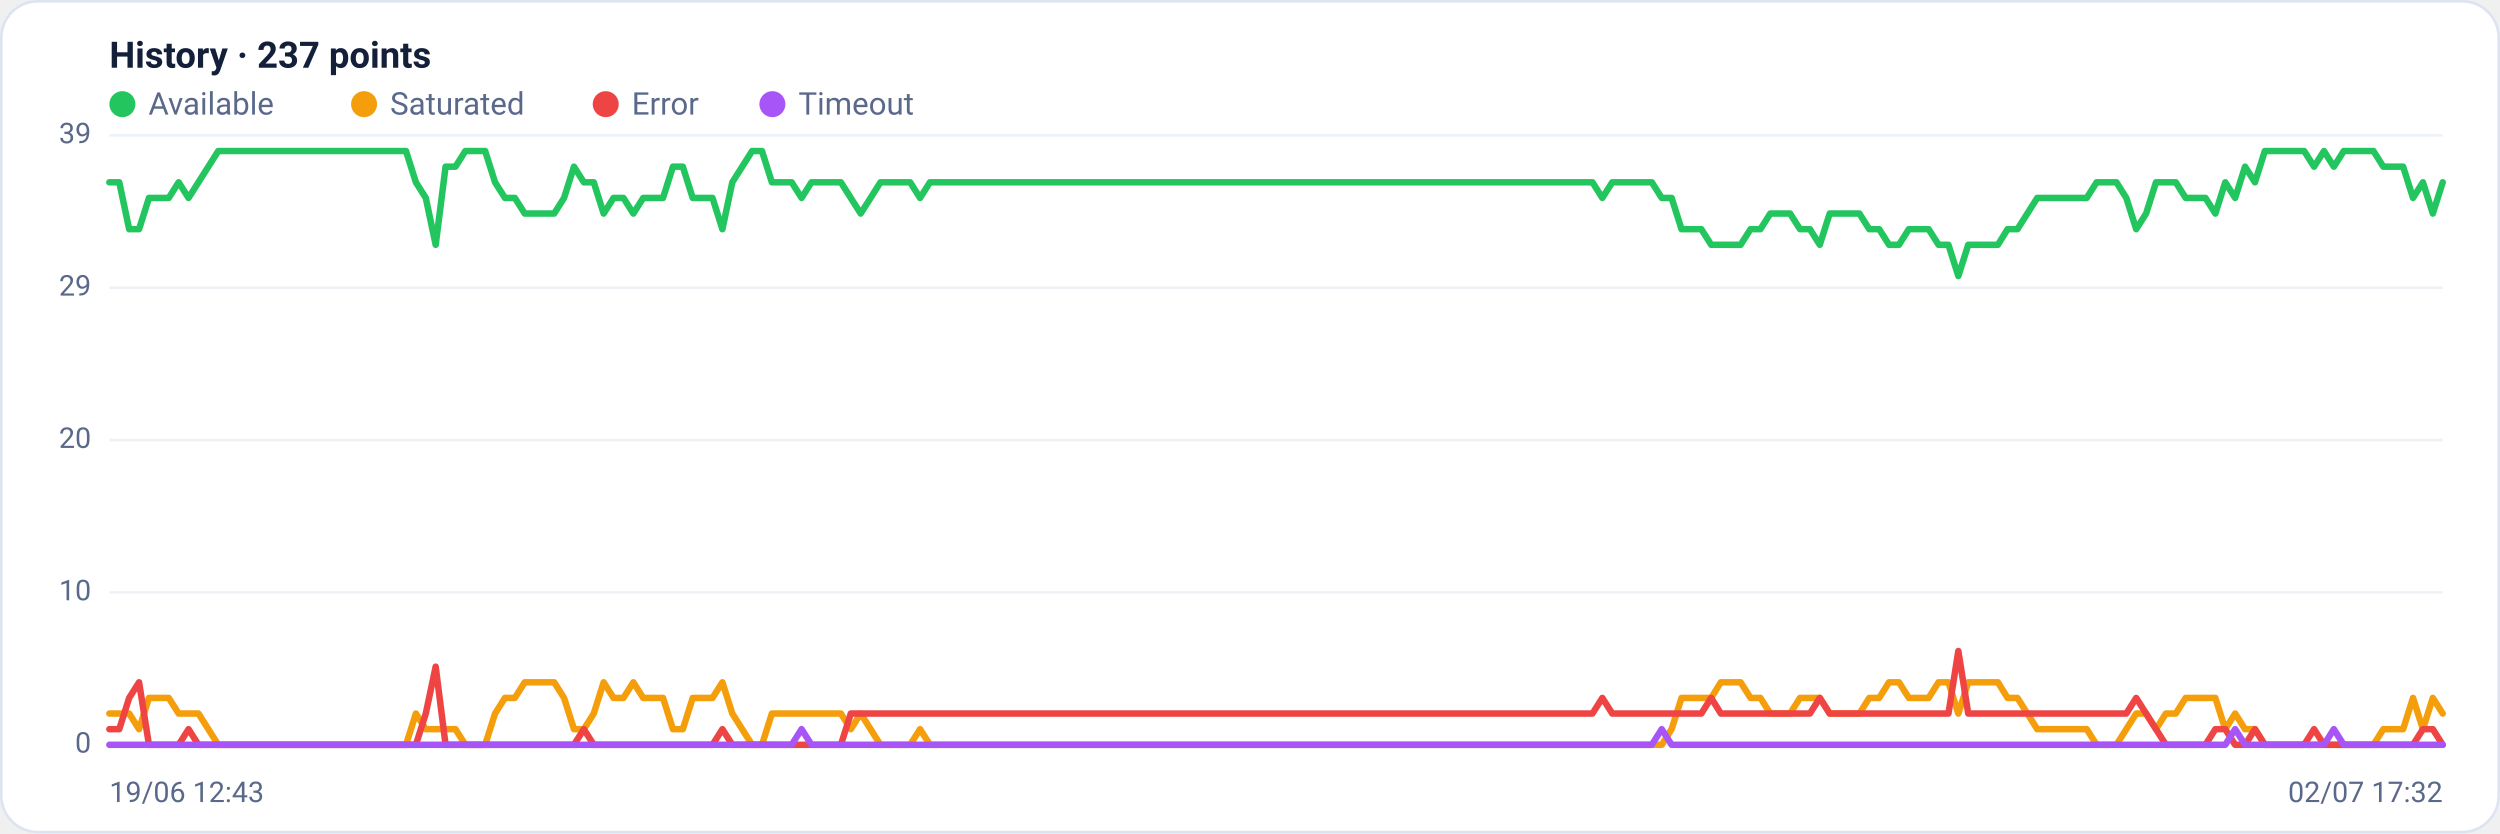
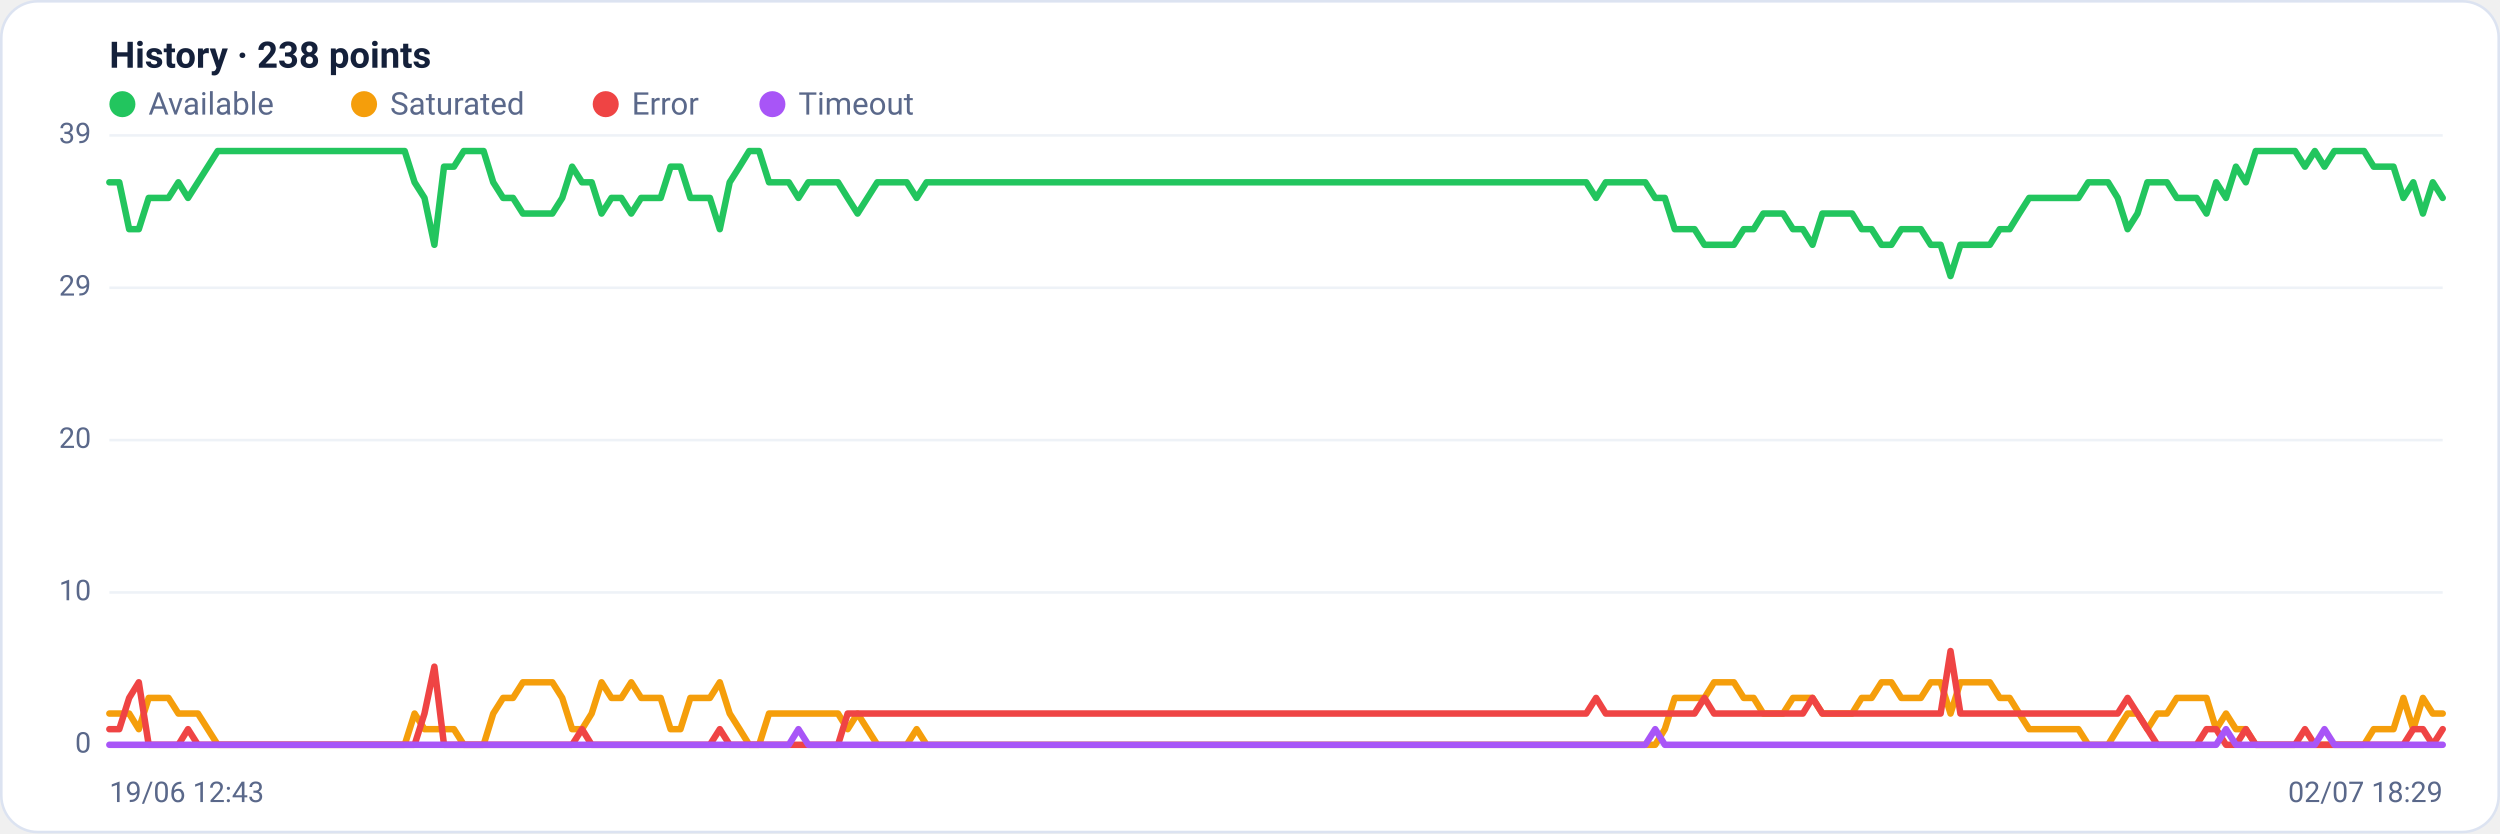
<svg xmlns="http://www.w3.org/2000/svg" viewBox="0 0 960 320" width="960" height="320" font-family="Segoe UI, system-ui, -apple-system, Roboto, Helvetica, Arial, sans-serif" role="img" aria-label="Availability history per region">
  <rect x="0.5" y="0.5" width="959" height="319" rx="14" fill="#ffffff" stroke="#dce3f1" />
-   <text x="42" y="26" font-size="14" font-weight="600" fill="#14203a">History · 237 points</text>
+   <text x="42" y="26" font-size="14" font-weight="600" fill="#14203a">History · 238 points</text>
  <circle cx="47" cy="40" r="5" fill="#22c55e" />
  <text x="57" y="44" font-size="12" fill="#5a688a">Available</text>
  <circle cx="139.8" cy="40" r="5" fill="#f59e0b" />
  <text x="149.8" y="44" font-size="12" fill="#5a688a">Saturated</text>
  <circle cx="232.6" cy="40" r="5" fill="#ef4444" />
  <text x="242.6" y="44" font-size="12" fill="#5a688a">Error</text>
  <circle cx="296.6" cy="40" r="5" fill="#a855f7" />
  <text x="306.6" y="44" font-size="12" fill="#5a688a">Timeout</text>
  <line x1="42" y1="286.0" x2="938" y2="286.0" stroke="#eef2f7" stroke-width="1" />
  <text x="35" y="289.0" text-anchor="end" font-size="11" fill="#5a688a">0</text>
  <line x1="42" y1="227.5" x2="938" y2="227.5" stroke="#eef2f7" stroke-width="1" />
  <text x="35" y="230.5" text-anchor="end" font-size="11" fill="#5a688a">10</text>
  <line x1="42" y1="169.0" x2="938" y2="169.0" stroke="#eef2f7" stroke-width="1" />
  <text x="35" y="172.0" text-anchor="end" font-size="11" fill="#5a688a">20</text>
  <line x1="42" y1="110.5" x2="938" y2="110.5" stroke="#eef2f7" stroke-width="1" />
  <text x="35" y="113.5" text-anchor="end" font-size="11" fill="#5a688a">29</text>
  <line x1="42" y1="52.0" x2="938" y2="52.0" stroke="#eef2f7" stroke-width="1" />
  <text x="35" y="55.0" text-anchor="end" font-size="11" fill="#5a688a">39</text>
-   <polyline fill="none" stroke="#22c55e" stroke-width="2.5" stroke-linejoin="round" stroke-linecap="round" points="42.0,70.0 45.8,70.0 49.6,88.0 53.4,88.0 57.2,76.0 61.0,76.0 64.8,76.0 68.6,70.0 72.4,76.0 76.2,70.0 80.0,64.0 83.8,58.0 87.6,58.0 91.4,58.0 95.2,58.0 98.9,58.0 102.7,58.0 106.5,58.0 110.3,58.0 114.1,58.0 117.9,58.0 121.7,58.0 125.5,58.0 129.3,58.0 133.1,58.0 136.9,58.0 140.7,58.0 144.5,58.0 148.3,58.0 152.1,58.0 155.9,58.0 159.7,70.0 163.5,76.0 167.3,94.0 171.1,64.0 174.9,64.0 178.7,58.0 182.5,58.0 186.3,58.0 190.1,70.0 193.9,76.0 197.7,76.0 201.5,82.0 205.3,82.0 209.1,82.0 212.8,82.0 216.6,76.0 220.4,64.0 224.2,70.0 228.0,70.0 231.8,82.0 235.6,76.0 239.4,76.0 243.2,82.0 247.0,76.0 250.8,76.0 254.6,76.0 258.4,64.0 262.2,64.0 266.0,76.0 269.8,76.0 273.6,76.0 277.4,88.0 281.2,70.0 285.0,64.0 288.8,58.0 292.6,58.0 296.4,70.0 300.2,70.0 304.0,70.0 307.8,76.0 311.6,70.0 315.4,70.0 319.2,70.0 322.9,70.0 326.7,76.0 330.5,82.0 334.3,76.0 338.1,70.0 341.9,70.0 345.7,70.0 349.5,70.0 353.3,76.0 357.1,70.0 360.9,70.0 364.7,70.0 368.5,70.0 372.3,70.0 376.1,70.0 379.9,70.0 383.7,70.0 387.5,70.0 391.3,70.0 395.1,70.0 398.9,70.0 402.7,70.0 406.5,70.0 410.3,70.0 414.1,70.0 417.9,70.0 421.7,70.0 425.5,70.0 429.3,70.0 433.1,70.0 436.8,70.0 440.6,70.0 444.4,70.0 448.2,70.0 452.0,70.0 455.8,70.0 459.6,70.0 463.4,70.0 467.2,70.0 471.0,70.0 474.8,70.0 478.6,70.0 482.4,70.0 486.2,70.0 490.0,70.0 493.8,70.0 497.6,70.0 501.4,70.0 505.2,70.0 509.0,70.0 512.8,70.0 516.6,70.0 520.4,70.0 524.2,70.0 528.0,70.0 531.8,70.0 535.6,70.0 539.4,70.0 543.2,70.0 546.9,70.0 550.7,70.0 554.5,70.0 558.3,70.0 562.1,70.0 565.9,70.0 569.7,70.0 573.5,70.0 577.3,70.0 581.1,70.0 584.9,70.0 588.7,70.0 592.5,70.0 596.3,70.0 600.1,70.0 603.9,70.0 607.7,70.0 611.5,70.0 615.3,76.0 619.1,70.0 622.9,70.0 626.7,70.0 630.5,70.0 634.3,70.0 638.1,76.0 641.9,76.0 645.7,88.0 649.5,88.0 653.3,88.0 657.1,94.0 660.8,94.0 664.6,94.0 668.4,94.0 672.2,88.0 676.0,88.0 679.8,82.0 683.6,82.0 687.4,82.0 691.2,88.0 695.0,88.0 698.8,94.0 702.6,82.0 706.4,82.0 710.2,82.0 714.0,82.0 717.8,88.0 721.6,88.0 725.4,94.0 729.2,94.0 733.0,88.0 736.8,88.0 740.6,88.0 744.4,94.0 748.2,94.0 752.0,106.0 755.8,94.0 759.6,94.0 763.4,94.0 767.2,94.0 770.9,88.0 774.7,88.0 778.5,82.0 782.3,76.0 786.1,76.0 789.9,76.0 793.7,76.0 797.5,76.0 801.3,76.0 805.1,70.0 808.9,70.0 812.7,70.0 816.5,76.0 820.3,88.0 824.1,82.0 827.9,70.0 831.7,70.0 835.5,70.0 839.3,76.0 843.1,76.0 846.9,76.0 850.7,82.0 854.5,70.0 858.3,76.0 862.1,64.0 865.9,70.0 869.7,58.0 873.5,58.0 877.3,58.0 881.1,58.0 884.8,58.0 888.6,64.0 892.4,58.0 896.2,64.0 900.0,58.0 903.8,58.0 907.6,58.0 911.4,58.0 915.2,64.0 919.0,64.0 922.8,64.0 926.6,76.0 930.4,70.0 934.2,82.0 938.0,70.0" />
-   <polyline fill="none" stroke="#f59e0b" stroke-width="2.5" stroke-linejoin="round" stroke-linecap="round" points="42.0,274.0 45.8,274.0 49.6,274.0 53.4,280.0 57.2,268.0 61.0,268.0 64.8,268.0 68.6,274.0 72.4,274.0 76.2,274.0 80.0,280.0 83.8,286.0 87.6,286.0 91.4,286.0 95.2,286.0 98.9,286.0 102.7,286.0 106.5,286.0 110.3,286.0 114.1,286.0 117.9,286.0 121.7,286.0 125.5,286.0 129.3,286.0 133.1,286.0 136.9,286.0 140.7,286.0 144.5,286.0 148.3,286.0 152.1,286.0 155.9,286.0 159.7,274.0 163.5,280.0 167.3,280.0 171.1,280.0 174.9,280.0 178.7,286.0 182.5,286.0 186.3,286.0 190.1,274.0 193.9,268.0 197.7,268.0 201.5,262.0 205.3,262.0 209.1,262.0 212.8,262.0 216.6,268.0 220.4,280.0 224.2,280.0 228.0,274.0 231.8,262.0 235.6,268.0 239.4,268.0 243.2,262.0 247.0,268.0 250.8,268.0 254.6,268.0 258.4,280.0 262.2,280.0 266.0,268.0 269.8,268.0 273.6,268.0 277.4,262.0 281.2,274.0 285.0,280.0 288.8,286.0 292.6,286.0 296.4,274.0 300.2,274.0 304.0,274.0 307.8,274.0 311.6,274.0 315.4,274.0 319.2,274.0 322.9,274.0 326.7,280.0 330.5,274.0 334.3,280.0 338.1,286.0 341.9,286.0 345.7,286.0 349.5,286.0 353.3,280.0 357.1,286.0 360.9,286.0 364.7,286.0 368.5,286.0 372.3,286.0 376.1,286.0 379.9,286.0 383.7,286.0 387.5,286.0 391.3,286.0 395.1,286.0 398.9,286.0 402.7,286.0 406.5,286.0 410.3,286.0 414.1,286.0 417.9,286.0 421.7,286.0 425.5,286.0 429.3,286.0 433.1,286.0 436.8,286.0 440.6,286.0 444.4,286.0 448.2,286.0 452.0,286.0 455.8,286.0 459.6,286.0 463.4,286.0 467.2,286.0 471.0,286.0 474.8,286.0 478.6,286.0 482.4,286.0 486.2,286.0 490.0,286.0 493.8,286.0 497.6,286.0 501.4,286.0 505.2,286.0 509.0,286.0 512.8,286.0 516.6,286.0 520.4,286.0 524.2,286.0 528.0,286.0 531.8,286.0 535.6,286.0 539.4,286.0 543.2,286.0 546.9,286.0 550.7,286.0 554.5,286.0 558.3,286.0 562.1,286.0 565.9,286.0 569.7,286.0 573.5,286.0 577.3,286.0 581.1,286.0 584.9,286.0 588.7,286.0 592.5,286.0 596.3,286.0 600.1,286.0 603.9,286.0 607.7,286.0 611.5,286.0 615.3,286.0 619.1,286.0 622.9,286.0 626.7,286.0 630.5,286.0 634.3,286.0 638.1,286.0 641.9,280.0 645.7,268.0 649.5,268.0 653.3,268.0 657.1,268.0 660.8,262.0 664.6,262.0 668.4,262.0 672.2,268.0 676.0,268.0 679.8,274.0 683.6,274.0 687.4,274.0 691.2,268.0 695.0,268.0 698.8,268.0 702.6,274.0 706.4,274.0 710.2,274.0 714.0,274.0 717.8,268.0 721.6,268.0 725.4,262.0 729.2,262.0 733.0,268.0 736.8,268.0 740.6,268.0 744.4,262.0 748.2,262.0 752.0,274.0 755.8,262.0 759.6,262.0 763.4,262.0 767.2,262.0 770.9,268.0 774.7,268.0 778.5,274.0 782.3,280.0 786.1,280.0 789.9,280.0 793.7,280.0 797.5,280.0 801.3,280.0 805.1,286.0 808.9,286.0 812.7,286.0 816.5,280.0 820.3,274.0 824.1,274.0 827.9,280.0 831.7,274.0 835.5,274.0 839.3,268.0 843.1,268.0 846.9,268.0 850.7,268.0 854.5,280.0 858.3,274.0 862.1,280.0 865.9,280.0 869.7,286.0 873.5,286.0 877.3,286.0 881.1,286.0 884.8,286.0 888.6,286.0 892.4,286.0 896.2,286.0 900.0,286.0 903.8,286.0 907.6,286.0 911.4,286.0 915.2,280.0 919.0,280.0 922.8,280.0 926.6,268.0 930.4,280.0 934.2,268.0 938.0,274.0" />
-   <polyline fill="none" stroke="#ef4444" stroke-width="2.5" stroke-linejoin="round" stroke-linecap="round" points="42.0,280.0 45.8,280.0 49.6,268.0 53.4,262.0 57.2,286.0 61.0,286.0 64.8,286.0 68.6,286.0 72.4,280.0 76.2,286.0 80.0,286.0 83.8,286.0 87.6,286.0 91.4,286.0 95.2,286.0 98.9,286.0 102.7,286.0 106.5,286.0 110.3,286.0 114.1,286.0 117.9,286.0 121.7,286.0 125.5,286.0 129.3,286.0 133.1,286.0 136.9,286.0 140.7,286.0 144.5,286.0 148.3,286.0 152.1,286.0 155.9,286.0 159.7,286.0 163.5,274.0 167.3,256.0 171.1,286.0 174.9,286.0 178.7,286.0 182.5,286.0 186.3,286.0 190.1,286.0 193.9,286.0 197.7,286.0 201.5,286.0 205.3,286.0 209.1,286.0 212.8,286.0 216.6,286.0 220.4,286.0 224.2,280.0 228.0,286.0 231.8,286.0 235.6,286.0 239.4,286.0 243.2,286.0 247.0,286.0 250.8,286.0 254.6,286.0 258.4,286.0 262.2,286.0 266.0,286.0 269.8,286.0 273.6,286.0 277.4,280.0 281.2,286.0 285.0,286.0 288.8,286.0 292.6,286.0 296.4,286.0 300.2,286.0 304.0,286.0 307.8,286.0 311.6,286.0 315.4,286.0 319.2,286.0 322.9,286.0 326.7,274.0 330.5,274.0 334.3,274.0 338.1,274.0 341.9,274.0 345.7,274.0 349.5,274.0 353.3,274.0 357.1,274.0 360.9,274.0 364.7,274.0 368.5,274.0 372.3,274.0 376.1,274.0 379.9,274.0 383.7,274.0 387.5,274.0 391.3,274.0 395.1,274.0 398.9,274.0 402.7,274.0 406.5,274.0 410.3,274.0 414.1,274.0 417.9,274.0 421.7,274.0 425.5,274.0 429.3,274.0 433.1,274.0 436.8,274.0 440.6,274.0 444.4,274.0 448.2,274.0 452.0,274.0 455.8,274.0 459.6,274.0 463.4,274.0 467.2,274.0 471.0,274.0 474.8,274.0 478.6,274.0 482.4,274.0 486.2,274.0 490.0,274.0 493.8,274.0 497.6,274.0 501.4,274.0 505.2,274.0 509.0,274.0 512.8,274.0 516.6,274.0 520.4,274.0 524.2,274.0 528.0,274.0 531.8,274.0 535.6,274.0 539.4,274.0 543.2,274.0 546.9,274.0 550.7,274.0 554.5,274.0 558.3,274.0 562.1,274.0 565.9,274.0 569.7,274.0 573.5,274.0 577.3,274.0 581.1,274.0 584.9,274.0 588.7,274.0 592.5,274.0 596.3,274.0 600.1,274.0 603.9,274.0 607.7,274.0 611.5,274.0 615.3,268.0 619.1,274.0 622.9,274.0 626.7,274.0 630.5,274.0 634.3,274.0 638.1,274.0 641.9,274.0 645.7,274.0 649.5,274.0 653.3,274.0 657.1,268.0 660.8,274.0 664.6,274.0 668.4,274.0 672.2,274.0 676.0,274.0 679.8,274.0 683.6,274.0 687.4,274.0 691.2,274.0 695.0,274.0 698.8,268.0 702.6,274.0 706.4,274.0 710.2,274.0 714.0,274.0 717.8,274.0 721.6,274.0 725.4,274.0 729.2,274.0 733.0,274.0 736.8,274.0 740.6,274.0 744.4,274.0 748.2,274.0 752.0,250.0 755.8,274.0 759.6,274.0 763.4,274.0 767.2,274.0 770.9,274.0 774.7,274.0 778.5,274.0 782.3,274.0 786.1,274.0 789.9,274.0 793.7,274.0 797.5,274.0 801.3,274.0 805.1,274.0 808.9,274.0 812.7,274.0 816.5,274.0 820.3,268.0 824.1,274.0 827.9,280.0 831.7,286.0 835.5,286.0 839.3,286.0 843.1,286.0 846.9,286.0 850.7,280.0 854.5,280.0 858.3,286.0 862.1,286.0 865.9,280.0 869.7,286.0 873.5,286.0 877.3,286.0 881.1,286.0 884.8,286.0 888.6,280.0 892.4,286.0 896.2,286.0 900.0,286.0 903.8,286.0 907.6,286.0 911.4,286.0 915.2,286.0 919.0,286.0 922.8,286.0 926.6,286.0 930.4,280.0 934.2,280.0 938.0,286.0" />
-   <polyline fill="none" stroke="#a855f7" stroke-width="2.5" stroke-linejoin="round" stroke-linecap="round" points="42.0,286.0 45.8,286.0 49.6,286.0 53.4,286.0 57.2,286.0 61.0,286.0 64.8,286.0 68.6,286.0 72.4,286.0 76.2,286.0 80.0,286.0 83.8,286.0 87.6,286.0 91.4,286.0 95.2,286.0 98.9,286.0 102.7,286.0 106.5,286.0 110.3,286.0 114.1,286.0 117.9,286.0 121.7,286.0 125.5,286.0 129.3,286.0 133.1,286.0 136.9,286.0 140.7,286.0 144.5,286.0 148.3,286.0 152.1,286.0 155.9,286.0 159.7,286.0 163.5,286.0 167.3,286.0 171.1,286.0 174.9,286.0 178.7,286.0 182.5,286.0 186.3,286.0 190.1,286.0 193.9,286.0 197.7,286.0 201.5,286.0 205.3,286.0 209.1,286.0 212.8,286.0 216.6,286.0 220.4,286.0 224.2,286.0 228.0,286.0 231.8,286.0 235.6,286.0 239.4,286.0 243.2,286.0 247.0,286.0 250.8,286.0 254.6,286.0 258.4,286.0 262.2,286.0 266.0,286.0 269.8,286.0 273.6,286.0 277.4,286.0 281.2,286.0 285.0,286.0 288.8,286.0 292.6,286.0 296.4,286.0 300.2,286.0 304.0,286.0 307.8,280.0 311.6,286.0 315.4,286.0 319.2,286.0 322.9,286.0 326.7,286.0 330.5,286.0 334.3,286.0 338.1,286.0 341.9,286.0 345.7,286.0 349.5,286.0 353.3,286.0 357.1,286.0 360.9,286.0 364.7,286.0 368.5,286.0 372.3,286.0 376.1,286.0 379.9,286.0 383.7,286.0 387.5,286.0 391.3,286.0 395.1,286.0 398.9,286.0 402.7,286.0 406.5,286.0 410.3,286.0 414.1,286.0 417.9,286.0 421.7,286.0 425.5,286.0 429.3,286.0 433.1,286.0 436.8,286.0 440.6,286.0 444.4,286.0 448.2,286.0 452.0,286.0 455.8,286.0 459.6,286.0 463.4,286.0 467.2,286.0 471.0,286.0 474.8,286.0 478.6,286.0 482.4,286.0 486.2,286.0 490.0,286.0 493.8,286.0 497.6,286.0 501.4,286.0 505.2,286.0 509.0,286.0 512.8,286.0 516.6,286.0 520.4,286.0 524.2,286.0 528.0,286.0 531.8,286.0 535.6,286.0 539.4,286.0 543.2,286.0 546.9,286.0 550.7,286.0 554.5,286.0 558.3,286.0 562.1,286.0 565.9,286.0 569.7,286.0 573.5,286.0 577.3,286.0 581.1,286.0 584.9,286.0 588.7,286.0 592.5,286.0 596.3,286.0 600.1,286.0 603.9,286.0 607.7,286.0 611.5,286.0 615.3,286.0 619.1,286.0 622.9,286.0 626.7,286.0 630.5,286.0 634.3,286.0 638.1,280.0 641.9,286.0 645.7,286.0 649.5,286.0 653.3,286.0 657.1,286.0 660.8,286.0 664.6,286.0 668.4,286.0 672.2,286.0 676.0,286.0 679.8,286.0 683.6,286.0 687.4,286.0 691.2,286.0 695.0,286.0 698.8,286.0 702.6,286.0 706.4,286.0 710.2,286.0 714.0,286.0 717.8,286.0 721.6,286.0 725.4,286.0 729.2,286.0 733.0,286.0 736.8,286.0 740.6,286.0 744.4,286.0 748.2,286.0 752.0,286.0 755.8,286.0 759.6,286.0 763.4,286.0 767.2,286.0 770.9,286.0 774.7,286.0 778.5,286.0 782.3,286.0 786.1,286.0 789.9,286.0 793.7,286.0 797.5,286.0 801.3,286.0 805.1,286.0 808.9,286.0 812.7,286.0 816.5,286.0 820.3,286.0 824.1,286.0 827.9,286.0 831.7,286.0 835.5,286.0 839.3,286.0 843.1,286.0 846.9,286.0 850.7,286.0 854.5,286.0 858.3,280.0 862.1,286.0 865.9,286.0 869.7,286.0 873.5,286.0 877.3,286.0 881.1,286.0 884.8,286.0 888.6,286.0 892.4,286.0 896.2,280.0 900.0,286.0 903.8,286.0 907.6,286.0 911.4,286.0 915.2,286.0 919.0,286.0 922.8,286.0 926.6,286.0 930.4,286.0 934.2,286.0 938.0,286.0" />
+   <polyline fill="none" stroke="#22c55e" stroke-width="2.5" stroke-linejoin="round" stroke-linecap="round" points="42.0,70.0 45.8,70.0 49.6,88.0 53.3,88.0 57.1,76.0 60.9,76.0 64.7,76.0 68.5,70.0 72.2,76.0 76.0,70.0 79.8,64.0 83.6,58.0 87.4,58.0 91.1,58.0 94.9,58.0 98.7,58.0 102.5,58.0 106.3,58.0 110.1,58.0 113.8,58.0 117.6,58.0 121.4,58.0 125.2,58.0 129.0,58.0 132.7,58.0 136.5,58.0 140.3,58.0 144.1,58.0 147.9,58.0 151.6,58.0 155.4,58.0 159.2,70.0 163.0,76.0 166.8,94.0 170.5,64.0 174.3,64.0 178.1,58.0 181.9,58.0 185.7,58.0 189.4,70.0 193.2,76.0 197.0,76.0 200.8,82.0 204.6,82.0 208.3,82.0 212.1,82.0 215.9,76.0 219.7,64.0 223.5,70.0 227.2,70.0 231.0,82.0 234.8,76.0 238.6,76.0 242.4,82.0 246.2,76.0 249.9,76.0 253.7,76.0 257.5,64.0 261.3,64.0 265.1,76.0 268.8,76.0 272.6,76.0 276.4,88.0 280.2,70.0 284.0,64.0 287.7,58.0 291.5,58.0 295.3,70.0 299.1,70.0 302.9,70.0 306.6,76.0 310.4,70.0 314.2,70.0 318.0,70.0 321.8,70.0 325.5,76.0 329.3,82.0 333.1,76.0 336.9,70.0 340.7,70.0 344.4,70.0 348.2,70.0 352.0,76.0 355.8,70.0 359.6,70.0 363.4,70.0 367.1,70.0 370.9,70.0 374.7,70.0 378.5,70.0 382.3,70.0 386.0,70.0 389.8,70.0 393.6,70.0 397.4,70.0 401.2,70.0 404.9,70.0 408.7,70.0 412.5,70.0 416.3,70.0 420.1,70.0 423.8,70.0 427.6,70.0 431.4,70.0 435.2,70.0 439.0,70.0 442.7,70.0 446.5,70.0 450.3,70.0 454.1,70.0 457.9,70.0 461.6,70.0 465.4,70.0 469.2,70.0 473.0,70.0 476.8,70.0 480.5,70.0 484.3,70.0 488.1,70.0 491.9,70.0 495.7,70.0 499.5,70.0 503.2,70.0 507.0,70.0 510.8,70.0 514.6,70.0 518.4,70.0 522.1,70.0 525.9,70.0 529.7,70.0 533.5,70.0 537.3,70.0 541.0,70.0 544.8,70.0 548.6,70.0 552.4,70.0 556.2,70.0 559.9,70.0 563.7,70.0 567.5,70.0 571.3,70.0 575.1,70.0 578.8,70.0 582.6,70.0 586.4,70.0 590.2,70.0 594.0,70.0 597.7,70.0 601.5,70.0 605.3,70.0 609.1,70.0 612.9,76.0 616.6,70.0 620.4,70.0 624.2,70.0 628.0,70.0 631.8,70.0 635.6,76.0 639.3,76.0 643.1,88.0 646.9,88.0 650.7,88.0 654.5,94.0 658.2,94.0 662.0,94.0 665.8,94.0 669.6,88.0 673.4,88.0 677.1,82.0 680.9,82.0 684.7,82.0 688.5,88.0 692.3,88.0 696.0,94.0 699.8,82.0 703.6,82.0 707.4,82.0 711.2,82.0 714.9,88.0 718.7,88.0 722.5,94.0 726.3,94.0 730.1,88.0 733.8,88.0 737.6,88.0 741.4,94.0 745.2,94.0 749.0,106.0 752.8,94.0 756.5,94.0 760.3,94.0 764.1,94.0 767.9,88.0 771.7,88.0 775.4,82.0 779.2,76.0 783.0,76.0 786.8,76.0 790.6,76.0 794.3,76.0 798.1,76.0 801.9,70.0 805.7,70.0 809.5,70.0 813.2,76.0 817.0,88.0 820.8,82.0 824.6,70.0 828.4,70.0 832.1,70.0 835.9,76.0 839.7,76.0 843.5,76.0 847.3,82.0 851.0,70.0 854.8,76.0 858.6,64.0 862.4,70.0 866.2,58.0 869.9,58.0 873.7,58.0 877.5,58.0 881.3,58.0 885.1,64.0 888.9,58.0 892.6,64.0 896.4,58.0 900.2,58.0 904.0,58.0 907.8,58.0 911.5,64.0 915.3,64.0 919.1,64.0 922.9,76.0 926.7,70.0 930.4,82.0 934.2,70.0 938.0,76.0" />
+   <polyline fill="none" stroke="#f59e0b" stroke-width="2.5" stroke-linejoin="round" stroke-linecap="round" points="42.0,274.0 45.8,274.0 49.6,274.0 53.3,280.0 57.1,268.0 60.9,268.0 64.7,268.0 68.5,274.0 72.2,274.0 76.0,274.0 79.8,280.0 83.6,286.0 87.4,286.0 91.1,286.0 94.9,286.0 98.7,286.0 102.5,286.0 106.3,286.0 110.1,286.0 113.8,286.0 117.6,286.0 121.4,286.0 125.2,286.0 129.0,286.0 132.7,286.0 136.5,286.0 140.3,286.0 144.1,286.0 147.9,286.0 151.6,286.0 155.4,286.0 159.2,274.0 163.0,280.0 166.8,280.0 170.5,280.0 174.3,280.0 178.1,286.0 181.9,286.0 185.7,286.0 189.4,274.0 193.2,268.0 197.0,268.0 200.8,262.0 204.6,262.0 208.3,262.0 212.1,262.0 215.9,268.0 219.7,280.0 223.5,280.0 227.2,274.0 231.0,262.0 234.8,268.0 238.6,268.0 242.4,262.0 246.2,268.0 249.9,268.0 253.7,268.0 257.5,280.0 261.3,280.0 265.1,268.0 268.8,268.0 272.6,268.0 276.4,262.0 280.2,274.0 284.0,280.0 287.7,286.0 291.5,286.0 295.3,274.0 299.1,274.0 302.9,274.0 306.6,274.0 310.4,274.0 314.2,274.0 318.0,274.0 321.8,274.0 325.5,280.0 329.3,274.0 333.1,280.0 336.9,286.0 340.7,286.0 344.4,286.0 348.2,286.0 352.0,280.0 355.8,286.0 359.6,286.0 363.4,286.0 367.1,286.0 370.9,286.0 374.7,286.0 378.5,286.0 382.3,286.0 386.0,286.0 389.8,286.0 393.6,286.0 397.4,286.0 401.2,286.0 404.9,286.0 408.7,286.0 412.5,286.0 416.3,286.0 420.1,286.0 423.8,286.0 427.6,286.0 431.4,286.0 435.2,286.0 439.0,286.0 442.7,286.0 446.5,286.0 450.3,286.0 454.1,286.0 457.9,286.0 461.6,286.0 465.4,286.0 469.2,286.0 473.0,286.0 476.8,286.0 480.5,286.0 484.3,286.0 488.1,286.0 491.9,286.0 495.7,286.0 499.5,286.0 503.2,286.0 507.0,286.0 510.8,286.0 514.6,286.0 518.4,286.0 522.1,286.0 525.9,286.0 529.7,286.0 533.5,286.0 537.3,286.0 541.0,286.0 544.8,286.0 548.6,286.0 552.4,286.0 556.2,286.0 559.9,286.0 563.7,286.0 567.5,286.0 571.3,286.0 575.1,286.0 578.8,286.0 582.6,286.0 586.4,286.0 590.2,286.0 594.0,286.0 597.7,286.0 601.5,286.0 605.3,286.0 609.1,286.0 612.9,286.0 616.6,286.0 620.4,286.0 624.2,286.0 628.0,286.0 631.8,286.0 635.6,286.0 639.3,280.0 643.1,268.0 646.9,268.0 650.7,268.0 654.5,268.0 658.2,262.0 662.0,262.0 665.8,262.0 669.6,268.0 673.4,268.0 677.1,274.0 680.9,274.0 684.7,274.0 688.5,268.0 692.3,268.0 696.0,268.0 699.8,274.0 703.6,274.0 707.4,274.0 711.2,274.0 714.9,268.0 718.7,268.0 722.5,262.0 726.3,262.0 730.1,268.0 733.8,268.0 737.6,268.0 741.4,262.0 745.2,262.0 749.0,274.0 752.8,262.0 756.5,262.0 760.3,262.0 764.1,262.0 767.9,268.0 771.7,268.0 775.4,274.0 779.2,280.0 783.0,280.0 786.8,280.0 790.6,280.0 794.3,280.0 798.1,280.0 801.9,286.0 805.7,286.0 809.5,286.0 813.2,280.0 817.0,274.0 820.8,274.0 824.6,280.0 828.4,274.0 832.1,274.0 835.9,268.0 839.7,268.0 843.5,268.0 847.3,268.0 851.0,280.0 854.8,274.0 858.6,280.0 862.4,280.0 866.2,286.0 869.9,286.0 873.7,286.0 877.5,286.0 881.3,286.0 885.1,286.0 888.9,286.0 892.6,286.0 896.4,286.0 900.2,286.0 904.0,286.0 907.8,286.0 911.5,280.0 915.3,280.0 919.1,280.0 922.9,268.0 926.7,280.0 930.4,268.0 934.2,274.0 938.0,274.0" />
+   <polyline fill="none" stroke="#ef4444" stroke-width="2.5" stroke-linejoin="round" stroke-linecap="round" points="42.0,280.0 45.8,280.0 49.6,268.0 53.3,262.0 57.1,286.0 60.9,286.0 64.7,286.0 68.5,286.0 72.2,280.0 76.0,286.0 79.8,286.0 83.6,286.0 87.4,286.0 91.1,286.0 94.9,286.0 98.7,286.0 102.5,286.0 106.3,286.0 110.1,286.0 113.8,286.0 117.6,286.0 121.4,286.0 125.2,286.0 129.0,286.0 132.7,286.0 136.5,286.0 140.3,286.0 144.1,286.0 147.9,286.0 151.6,286.0 155.4,286.0 159.2,286.0 163.0,274.0 166.8,256.0 170.5,286.0 174.3,286.0 178.1,286.0 181.9,286.0 185.7,286.0 189.4,286.0 193.2,286.0 197.0,286.0 200.8,286.0 204.6,286.0 208.3,286.0 212.1,286.0 215.9,286.0 219.7,286.0 223.5,280.0 227.2,286.0 231.0,286.0 234.8,286.0 238.6,286.0 242.4,286.0 246.2,286.0 249.9,286.0 253.7,286.0 257.5,286.0 261.3,286.0 265.1,286.0 268.8,286.0 272.6,286.0 276.4,280.0 280.2,286.0 284.0,286.0 287.7,286.0 291.5,286.0 295.3,286.0 299.1,286.0 302.9,286.0 306.6,286.0 310.4,286.0 314.2,286.0 318.0,286.0 321.8,286.0 325.5,274.0 329.3,274.0 333.1,274.0 336.9,274.0 340.7,274.0 344.4,274.0 348.2,274.0 352.0,274.0 355.8,274.0 359.6,274.0 363.4,274.0 367.1,274.0 370.9,274.0 374.7,274.0 378.5,274.0 382.3,274.0 386.0,274.0 389.8,274.0 393.6,274.0 397.4,274.0 401.2,274.0 404.9,274.0 408.7,274.0 412.5,274.0 416.3,274.0 420.1,274.0 423.8,274.0 427.6,274.0 431.4,274.0 435.2,274.0 439.0,274.0 442.7,274.0 446.5,274.0 450.3,274.0 454.1,274.0 457.9,274.0 461.6,274.0 465.4,274.0 469.2,274.0 473.0,274.0 476.8,274.0 480.5,274.0 484.3,274.0 488.1,274.0 491.9,274.0 495.7,274.0 499.5,274.0 503.2,274.0 507.0,274.0 510.8,274.0 514.6,274.0 518.4,274.0 522.1,274.0 525.9,274.0 529.7,274.0 533.5,274.0 537.3,274.0 541.0,274.0 544.8,274.0 548.6,274.0 552.4,274.0 556.2,274.0 559.9,274.0 563.7,274.0 567.5,274.0 571.3,274.0 575.1,274.0 578.8,274.0 582.6,274.0 586.4,274.0 590.2,274.0 594.0,274.0 597.7,274.0 601.5,274.0 605.3,274.0 609.1,274.0 612.9,268.0 616.6,274.0 620.4,274.0 624.2,274.0 628.0,274.0 631.8,274.0 635.6,274.0 639.3,274.0 643.1,274.0 646.9,274.0 650.7,274.0 654.5,268.0 658.2,274.0 662.0,274.0 665.8,274.0 669.6,274.0 673.4,274.0 677.1,274.0 680.9,274.0 684.7,274.0 688.5,274.0 692.3,274.0 696.0,268.0 699.8,274.0 703.6,274.0 707.4,274.0 711.2,274.0 714.9,274.0 718.7,274.0 722.5,274.0 726.3,274.0 730.1,274.0 733.8,274.0 737.6,274.0 741.4,274.0 745.2,274.0 749.0,250.0 752.8,274.0 756.5,274.0 760.3,274.0 764.1,274.0 767.9,274.0 771.7,274.0 775.4,274.0 779.2,274.0 783.0,274.0 786.8,274.0 790.6,274.0 794.3,274.0 798.1,274.0 801.9,274.0 805.7,274.0 809.5,274.0 813.2,274.0 817.0,268.0 820.8,274.0 824.6,280.0 828.4,286.0 832.1,286.0 835.9,286.0 839.7,286.0 843.5,286.0 847.3,280.0 851.0,280.0 854.8,286.0 858.6,286.0 862.4,280.0 866.2,286.0 869.9,286.0 873.7,286.0 877.5,286.0 881.3,286.0 885.1,280.0 888.9,286.0 892.6,286.0 896.4,286.0 900.2,286.0 904.0,286.0 907.8,286.0 911.5,286.0 915.3,286.0 919.1,286.0 922.9,286.0 926.7,280.0 930.4,280.0 934.2,286.0 938.0,280.0" />
+   <polyline fill="none" stroke="#a855f7" stroke-width="2.5" stroke-linejoin="round" stroke-linecap="round" points="42.0,286.0 45.8,286.0 49.6,286.0 53.3,286.0 57.1,286.0 60.9,286.0 64.7,286.0 68.5,286.0 72.2,286.0 76.0,286.0 79.8,286.0 83.6,286.0 87.4,286.0 91.1,286.0 94.9,286.0 98.7,286.0 102.5,286.0 106.3,286.0 110.1,286.0 113.8,286.0 117.6,286.0 121.4,286.0 125.2,286.0 129.0,286.0 132.7,286.0 136.5,286.0 140.3,286.0 144.1,286.0 147.9,286.0 151.6,286.0 155.4,286.0 159.2,286.0 163.0,286.0 166.8,286.0 170.5,286.0 174.3,286.0 178.1,286.0 181.9,286.0 185.7,286.0 189.4,286.0 193.2,286.0 197.0,286.0 200.8,286.0 204.6,286.0 208.3,286.0 212.1,286.0 215.9,286.0 219.7,286.0 223.5,286.0 227.2,286.0 231.0,286.0 234.8,286.0 238.6,286.0 242.4,286.0 246.2,286.0 249.9,286.0 253.7,286.0 257.5,286.0 261.3,286.0 265.1,286.0 268.8,286.0 272.6,286.0 276.4,286.0 280.2,286.0 284.0,286.0 287.7,286.0 291.5,286.0 295.3,286.0 299.1,286.0 302.9,286.0 306.6,280.0 310.4,286.0 314.2,286.0 318.0,286.0 321.8,286.0 325.5,286.0 329.3,286.0 333.1,286.0 336.9,286.0 340.7,286.0 344.4,286.0 348.2,286.0 352.0,286.0 355.8,286.0 359.6,286.0 363.4,286.0 367.1,286.0 370.9,286.0 374.7,286.0 378.5,286.0 382.3,286.0 386.0,286.0 389.8,286.0 393.6,286.0 397.4,286.0 401.2,286.0 404.9,286.0 408.7,286.0 412.5,286.0 416.3,286.0 420.1,286.0 423.8,286.0 427.6,286.0 431.4,286.0 435.2,286.0 439.0,286.0 442.7,286.0 446.5,286.0 450.3,286.0 454.1,286.0 457.9,286.0 461.6,286.0 465.4,286.0 469.2,286.0 473.0,286.0 476.8,286.0 480.5,286.0 484.3,286.0 488.1,286.0 491.9,286.0 495.7,286.0 499.5,286.0 503.2,286.0 507.0,286.0 510.8,286.0 514.6,286.0 518.4,286.0 522.1,286.0 525.9,286.0 529.7,286.0 533.5,286.0 537.3,286.0 541.0,286.0 544.8,286.0 548.6,286.0 552.4,286.0 556.2,286.0 559.9,286.0 563.7,286.0 567.5,286.0 571.3,286.0 575.1,286.0 578.8,286.0 582.6,286.0 586.4,286.0 590.2,286.0 594.0,286.0 597.7,286.0 601.5,286.0 605.3,286.0 609.1,286.0 612.9,286.0 616.6,286.0 620.4,286.0 624.2,286.0 628.0,286.0 631.8,286.0 635.6,280.0 639.3,286.0 643.1,286.0 646.9,286.0 650.7,286.0 654.5,286.0 658.2,286.0 662.0,286.0 665.8,286.0 669.6,286.0 673.4,286.0 677.1,286.0 680.9,286.0 684.7,286.0 688.5,286.0 692.3,286.0 696.0,286.0 699.8,286.0 703.6,286.0 707.4,286.0 711.2,286.0 714.9,286.0 718.7,286.0 722.5,286.0 726.3,286.0 730.1,286.0 733.8,286.0 737.6,286.0 741.4,286.0 745.2,286.0 749.0,286.0 752.8,286.0 756.5,286.0 760.3,286.0 764.1,286.0 767.9,286.0 771.7,286.0 775.4,286.0 779.2,286.0 783.0,286.0 786.8,286.0 790.6,286.0 794.3,286.0 798.1,286.0 801.9,286.0 805.7,286.0 809.5,286.0 813.2,286.0 817.0,286.0 820.8,286.0 824.6,286.0 828.4,286.0 832.1,286.0 835.9,286.0 839.7,286.0 843.5,286.0 847.3,286.0 851.0,286.0 854.8,280.0 858.6,286.0 862.4,286.0 866.2,286.0 869.9,286.0 873.7,286.0 877.5,286.0 881.3,286.0 885.1,286.0 888.9,286.0 892.6,280.0 896.4,286.0 900.2,286.0 904.0,286.0 907.8,286.0 911.5,286.0 915.3,286.0 919.1,286.0 922.9,286.0 926.7,286.0 930.4,286.0 934.2,286.0 938.0,286.0" />
  <text x="42" y="308" font-size="11" fill="#5a688a">19/06 12:43</text>
-   <text x="938" y="308" text-anchor="end" font-size="11" fill="#5a688a">02/07 17:32</text>
+   <text x="938" y="308" text-anchor="end" font-size="11" fill="#5a688a">02/07 18:29</text>
</svg>
